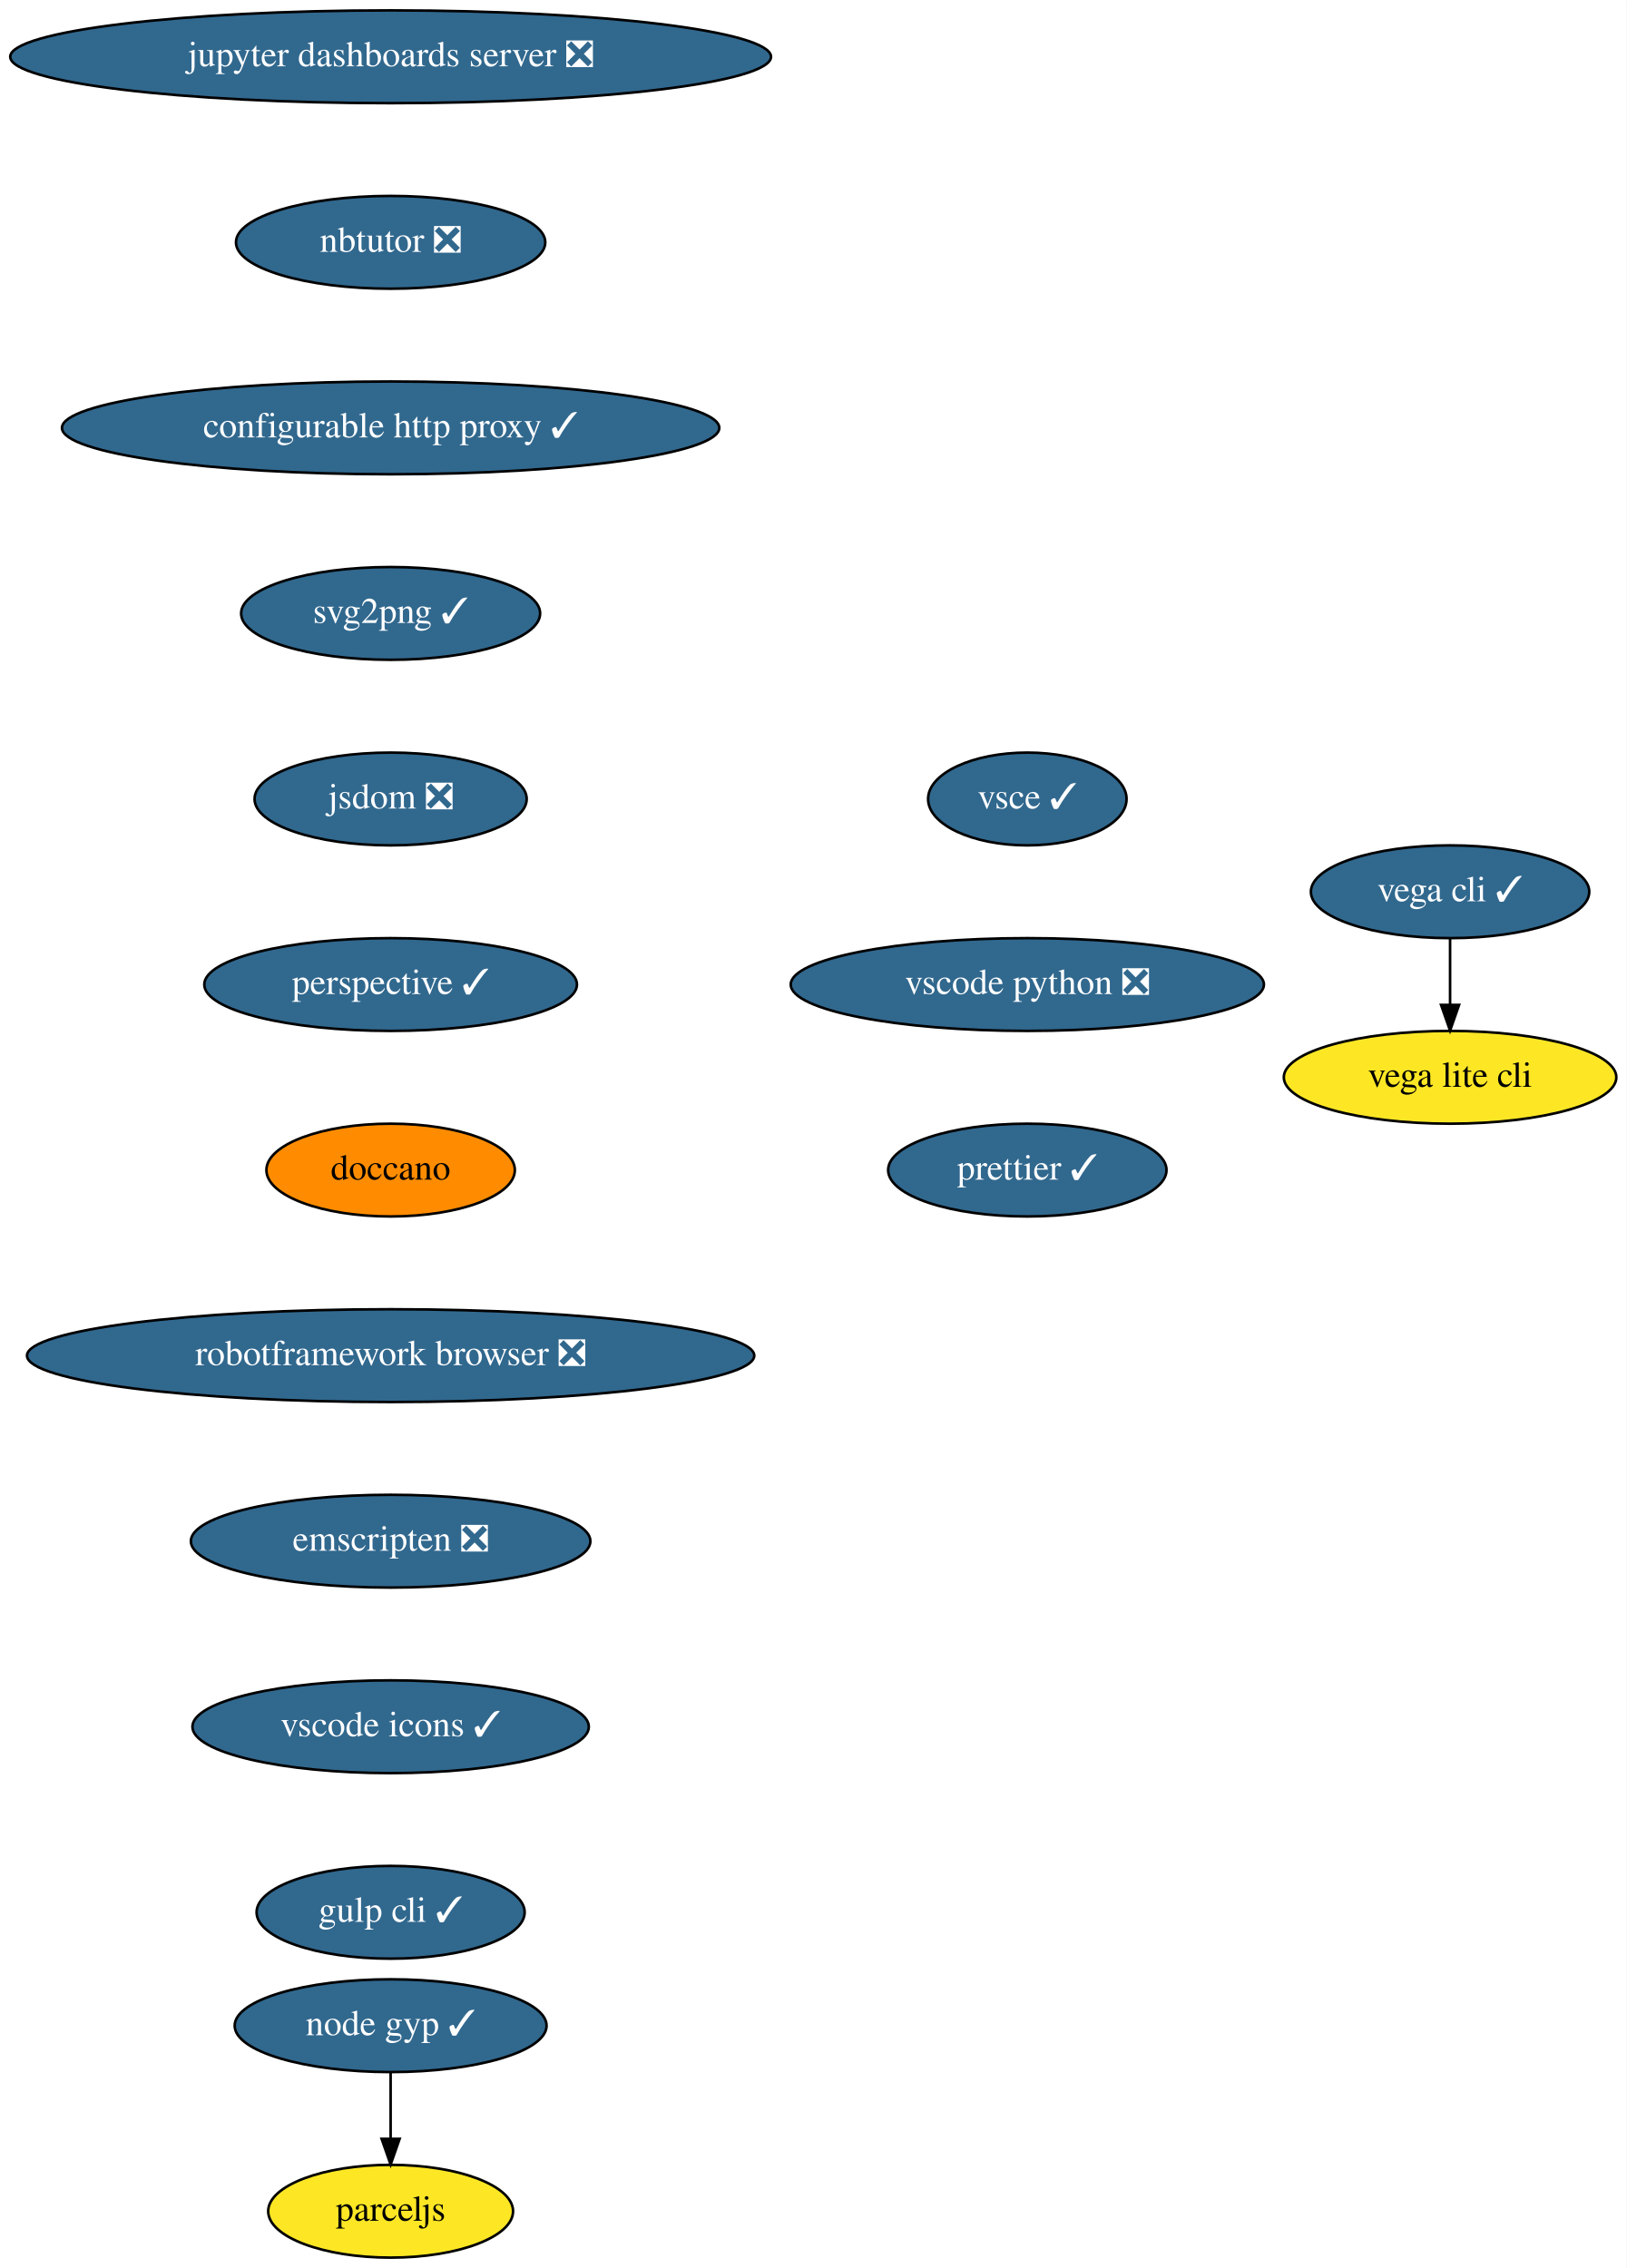
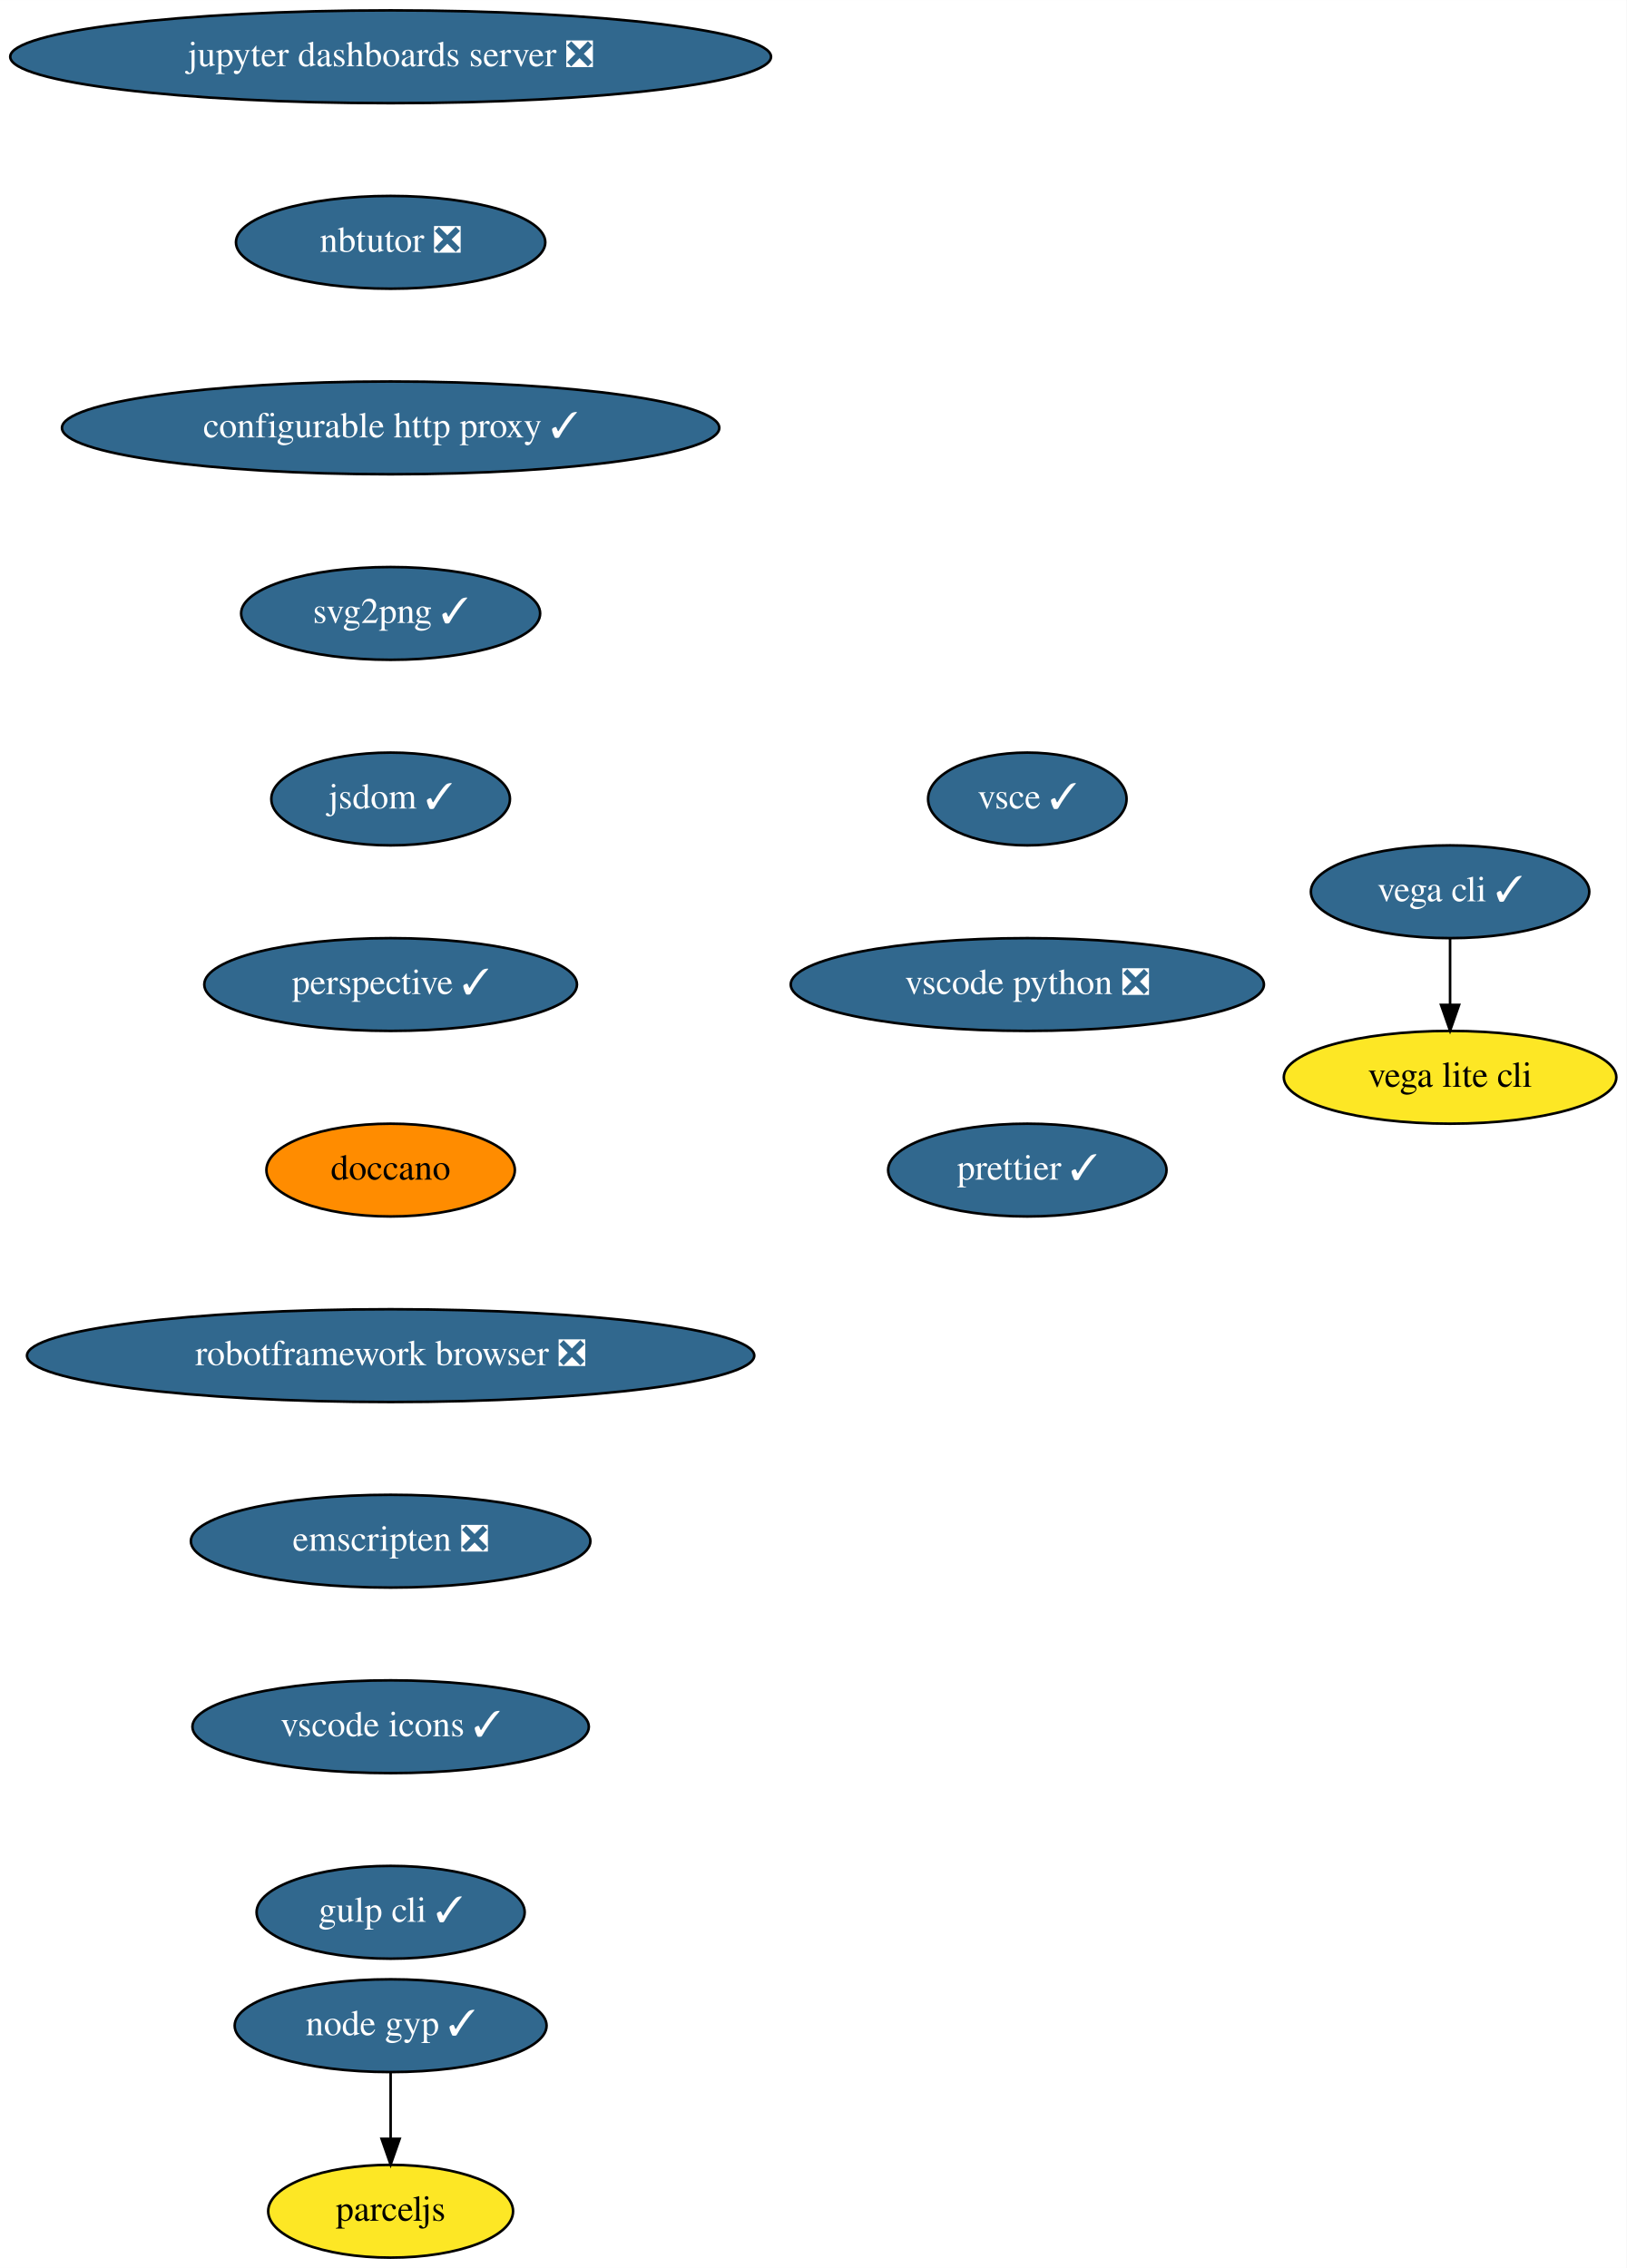
<svg xmlns="http://www.w3.org/2000/svg" xmlns:xlink="http://www.w3.org/1999/xlink" width="631pt" height="880pt" viewBox="0.00 0.00 631.04 880.00">
  <g id="graph0" class="graph" transform="scale(1 1) rotate(0) translate(4 876)">
    <polygon fill="white" stroke="transparent" points="-4,4 -4,-876 627.04,-876 627.04,4 -4,4" />
    <g id="node1" class="node">
      <g id="a_node1">
        <a xlink:href="https://github.com/conda-forge/jupyter-dashboards-server-feedstock/pull/5" xlink:title="jupyter dashboards server ❎">
          <ellipse fill="#31688e" stroke="black" cx="147.54" cy="-854" rx="147.57" ry="18" />
          <text text-anchor="middle" x="147.54" y="-850.3" font-family="Times,serif" font-size="14.00" fill="white">jupyter dashboards server ❎</text>
        </a>
      </g>
    </g>
    <g id="node2" class="node">
      <g id="a_node2">
        <a xlink:href="https://github.com/conda-forge/nbtutor-feedstock/pull/14" xlink:title="nbtutor ❎">
          <ellipse fill="#31688e" stroke="black" cx="147.54" cy="-782" rx="60" ry="18" />
          <text text-anchor="middle" x="147.54" y="-778.3" font-family="Times,serif" font-size="14.00" fill="white">nbtutor ❎</text>
        </a>
      </g>
    </g>
    <g id="node3" class="node">
      <g id="a_node3">
        <a xlink:href="https://github.com/conda-forge/configurable-http-proxy-feedstock/pull/40" xlink:title="configurable http proxy ✓">
          <ellipse fill="#31688e" stroke="black" cx="147.54" cy="-710" rx="127.5" ry="18" />
          <text text-anchor="middle" x="147.54" y="-706.3" font-family="Times,serif" font-size="14.00" fill="white">configurable http proxy ✓</text>
        </a>
      </g>
    </g>
    <g id="node4" class="node">
      <g id="a_node4">
        <a xlink:href="https://github.com/conda-forge/svg2png-feedstock/pull/2" xlink:title="svg2png ✓">
          <ellipse fill="#31688e" stroke="black" cx="147.54" cy="-638" rx="58" ry="18" />
          <text text-anchor="middle" x="147.54" y="-634.3" font-family="Times,serif" font-size="14.00" fill="white">svg2png ✓</text>
        </a>
      </g>
    </g>
    <g id="node5" class="node">
      <g id="a_node5">
-         <a xlink:href="https://github.com/conda-forge/jsdom-feedstock/pull/19" xlink:title="jsdom ❎">
-           <ellipse fill="#31688e" stroke="black" cx="147.54" cy="-566" rx="52.79" ry="18" />
-           <text text-anchor="middle" x="147.54" y="-562.3" font-family="Times,serif" font-size="14.00" fill="white">jsdom ❎</text>
+         <a xlink:href="https://github.com/conda-forge/jsdom-feedstock/pull/19" xlink:title="jsdom ✓">
+           <ellipse fill="#31688e" stroke="black" cx="147.54" cy="-566" rx="46.29" ry="18" />
+           <text text-anchor="middle" x="147.54" y="-562.3" font-family="Times,serif" font-size="14.00" fill="white">jsdom ✓</text>
        </a>
      </g>
    </g>
    <g id="node6" class="node">
      <g id="a_node6">
        <a xlink:href="https://github.com/conda-forge/perspective-feedstock/pull/37" xlink:title="perspective ✓">
          <ellipse fill="#31688e" stroke="black" cx="147.54" cy="-494" rx="72.29" ry="18" />
          <text text-anchor="middle" x="147.54" y="-490.3" font-family="Times,serif" font-size="14.00" fill="white">perspective ✓</text>
        </a>
      </g>
    </g>
    <g id="node9" class="node">
      <g id="a_node9">
        <a xlink:href="https://github.com/conda-forge/doccano-feedstock" xlink:title="doccano">
          <ellipse fill="#ff8c00" stroke="black" cx="147.54" cy="-422" rx="48.19" ry="18" />
          <text text-anchor="middle" x="147.54" y="-418.3" font-family="Times,serif" font-size="14.00">doccano</text>
        </a>
      </g>
    </g>
    <g id="node7" class="node">
      <g id="a_node7">
        <a xlink:href="https://github.com/conda-forge/vega-cli-feedstock/pull/12" xlink:title="vega cli ✓">
          <ellipse fill="#31688e" stroke="black" cx="558.54" cy="-530" rx="54" ry="18" />
          <text text-anchor="middle" x="558.54" y="-526.3" font-family="Times,serif" font-size="14.00" fill="white">vega cli ✓</text>
        </a>
      </g>
    </g>
    <g id="node8" class="node">
      <g id="a_node8">
        <a xlink:href="https://github.com/conda-forge/vega-lite-cli-feedstock" xlink:title="vega lite cli">
          <ellipse fill="#fde725" stroke="black" cx="558.54" cy="-458" rx="64.5" ry="18" />
          <text text-anchor="middle" x="558.54" y="-454.3" font-family="Times,serif" font-size="14.00">vega lite cli</text>
        </a>
      </g>
    </g>
    <g id="edge6" class="edge">
      <path fill="none" stroke="black" d="M558.54,-511.7C558.54,-503.98 558.54,-494.71 558.54,-486.11" />
      <polygon fill="black" stroke="black" points="562.04,-486.1 558.54,-476.1 555.04,-486.1 562.04,-486.1" />
    </g>
    <g id="node10" class="node">
      <g id="a_node10">
        <a xlink:href="https://github.com/conda-forge/robotframework-browser-feedstock/pull/16" xlink:title="robotframework browser ❎">
          <ellipse fill="#31688e" stroke="black" cx="147.54" cy="-350" rx="141.07" ry="18" />
          <text text-anchor="middle" x="147.54" y="-346.3" font-family="Times,serif" font-size="14.00" fill="white">robotframework browser ❎</text>
        </a>
      </g>
    </g>
    <g id="node11" class="node">
      <g id="a_node11">
        <a xlink:href="https://github.com/conda-forge/emscripten-feedstock/pull/10" xlink:title="emscripten ❎">
          <ellipse fill="#31688e" stroke="black" cx="147.54" cy="-278" rx="77.5" ry="18" />
          <text text-anchor="middle" x="147.54" y="-274.3" font-family="Times,serif" font-size="14.00" fill="white">emscripten ❎</text>
        </a>
      </g>
    </g>
    <g id="node12" class="node">
      <g id="a_node12">
        <a xlink:href="https://github.com/conda-forge/vscode-icons-feedstock/pull/17" xlink:title="vscode icons ✓">
          <ellipse fill="#31688e" stroke="black" cx="147.54" cy="-206" rx="76.89" ry="18" />
          <text text-anchor="middle" x="147.54" y="-202.3" font-family="Times,serif" font-size="14.00" fill="white">vscode icons ✓</text>
        </a>
      </g>
    </g>
    <g id="node13" class="node">
      <g id="a_node13">
        <a xlink:href="https://github.com/conda-forge/gulp-cli-feedstock/pull/3" xlink:title="gulp cli ✓">
          <ellipse fill="#31688e" stroke="black" cx="147.54" cy="-134" rx="52" ry="18" />
          <text text-anchor="middle" x="147.54" y="-130.3" font-family="Times,serif" font-size="14.00" fill="white">gulp cli ✓</text>
        </a>
      </g>
    </g>
    <g id="node14" class="node">
      <g id="a_node14">
        <a xlink:href="https://github.com/conda-forge/vsce-feedstock/pull/16" xlink:title="vsce ✓">
          <ellipse fill="#31688e" stroke="black" cx="394.54" cy="-566" rx="38.5" ry="18" />
          <text text-anchor="middle" x="394.54" y="-562.3" font-family="Times,serif" font-size="14.00" fill="white">vsce ✓</text>
        </a>
      </g>
    </g>
    <g id="node15" class="node">
      <g id="a_node15">
        <a xlink:href="https://github.com/conda-forge/vscode-python-feedstock/pull/16" xlink:title="vscode python ❎">
          <ellipse fill="#31688e" stroke="black" cx="394.54" cy="-494" rx="91.78" ry="18" />
          <text text-anchor="middle" x="394.54" y="-490.3" font-family="Times,serif" font-size="14.00" fill="white">vscode python ❎</text>
        </a>
      </g>
    </g>
    <g id="node16" class="node">
      <g id="a_node16">
        <a xlink:href="https://github.com/conda-forge/prettier-feedstock/pull/9" xlink:title="prettier ✓">
          <ellipse fill="#31688e" stroke="black" cx="394.54" cy="-422" rx="54" ry="18" />
          <text text-anchor="middle" x="394.54" y="-418.3" font-family="Times,serif" font-size="14.00" fill="white">prettier ✓</text>
        </a>
      </g>
    </g>
    <g id="node17" class="node">
      <g id="a_node17">
        <a xlink:href="https://github.com/conda-forge/node-gyp-feedstock/pull/6" xlink:title="node gyp ✓">
          <ellipse fill="#31688e" stroke="black" cx="147.54" cy="-90" rx="60.5" ry="18" />
          <text text-anchor="middle" x="147.54" y="-86.3" font-family="Times,serif" font-size="14.00" fill="white">node gyp ✓</text>
        </a>
      </g>
    </g>
    <g id="node18" class="node">
      <g id="a_node18">
        <a xlink:href="https://github.com/conda-forge/parceljs-feedstock" xlink:title="parceljs">
          <ellipse fill="#fde725" stroke="black" cx="147.54" cy="-18" rx="47.5" ry="18" />
          <text text-anchor="middle" x="147.54" y="-14.3" font-family="Times,serif" font-size="14.00">parceljs</text>
        </a>
      </g>
    </g>
    <g id="edge14" class="edge">
      <path fill="none" stroke="black" d="M147.54,-71.7C147.54,-63.98 147.54,-54.71 147.54,-46.11" />
      <polygon fill="black" stroke="black" points="151.04,-46.1 147.54,-36.1 144.04,-46.1 151.04,-46.1" />
    </g>
  </g>
</svg>
